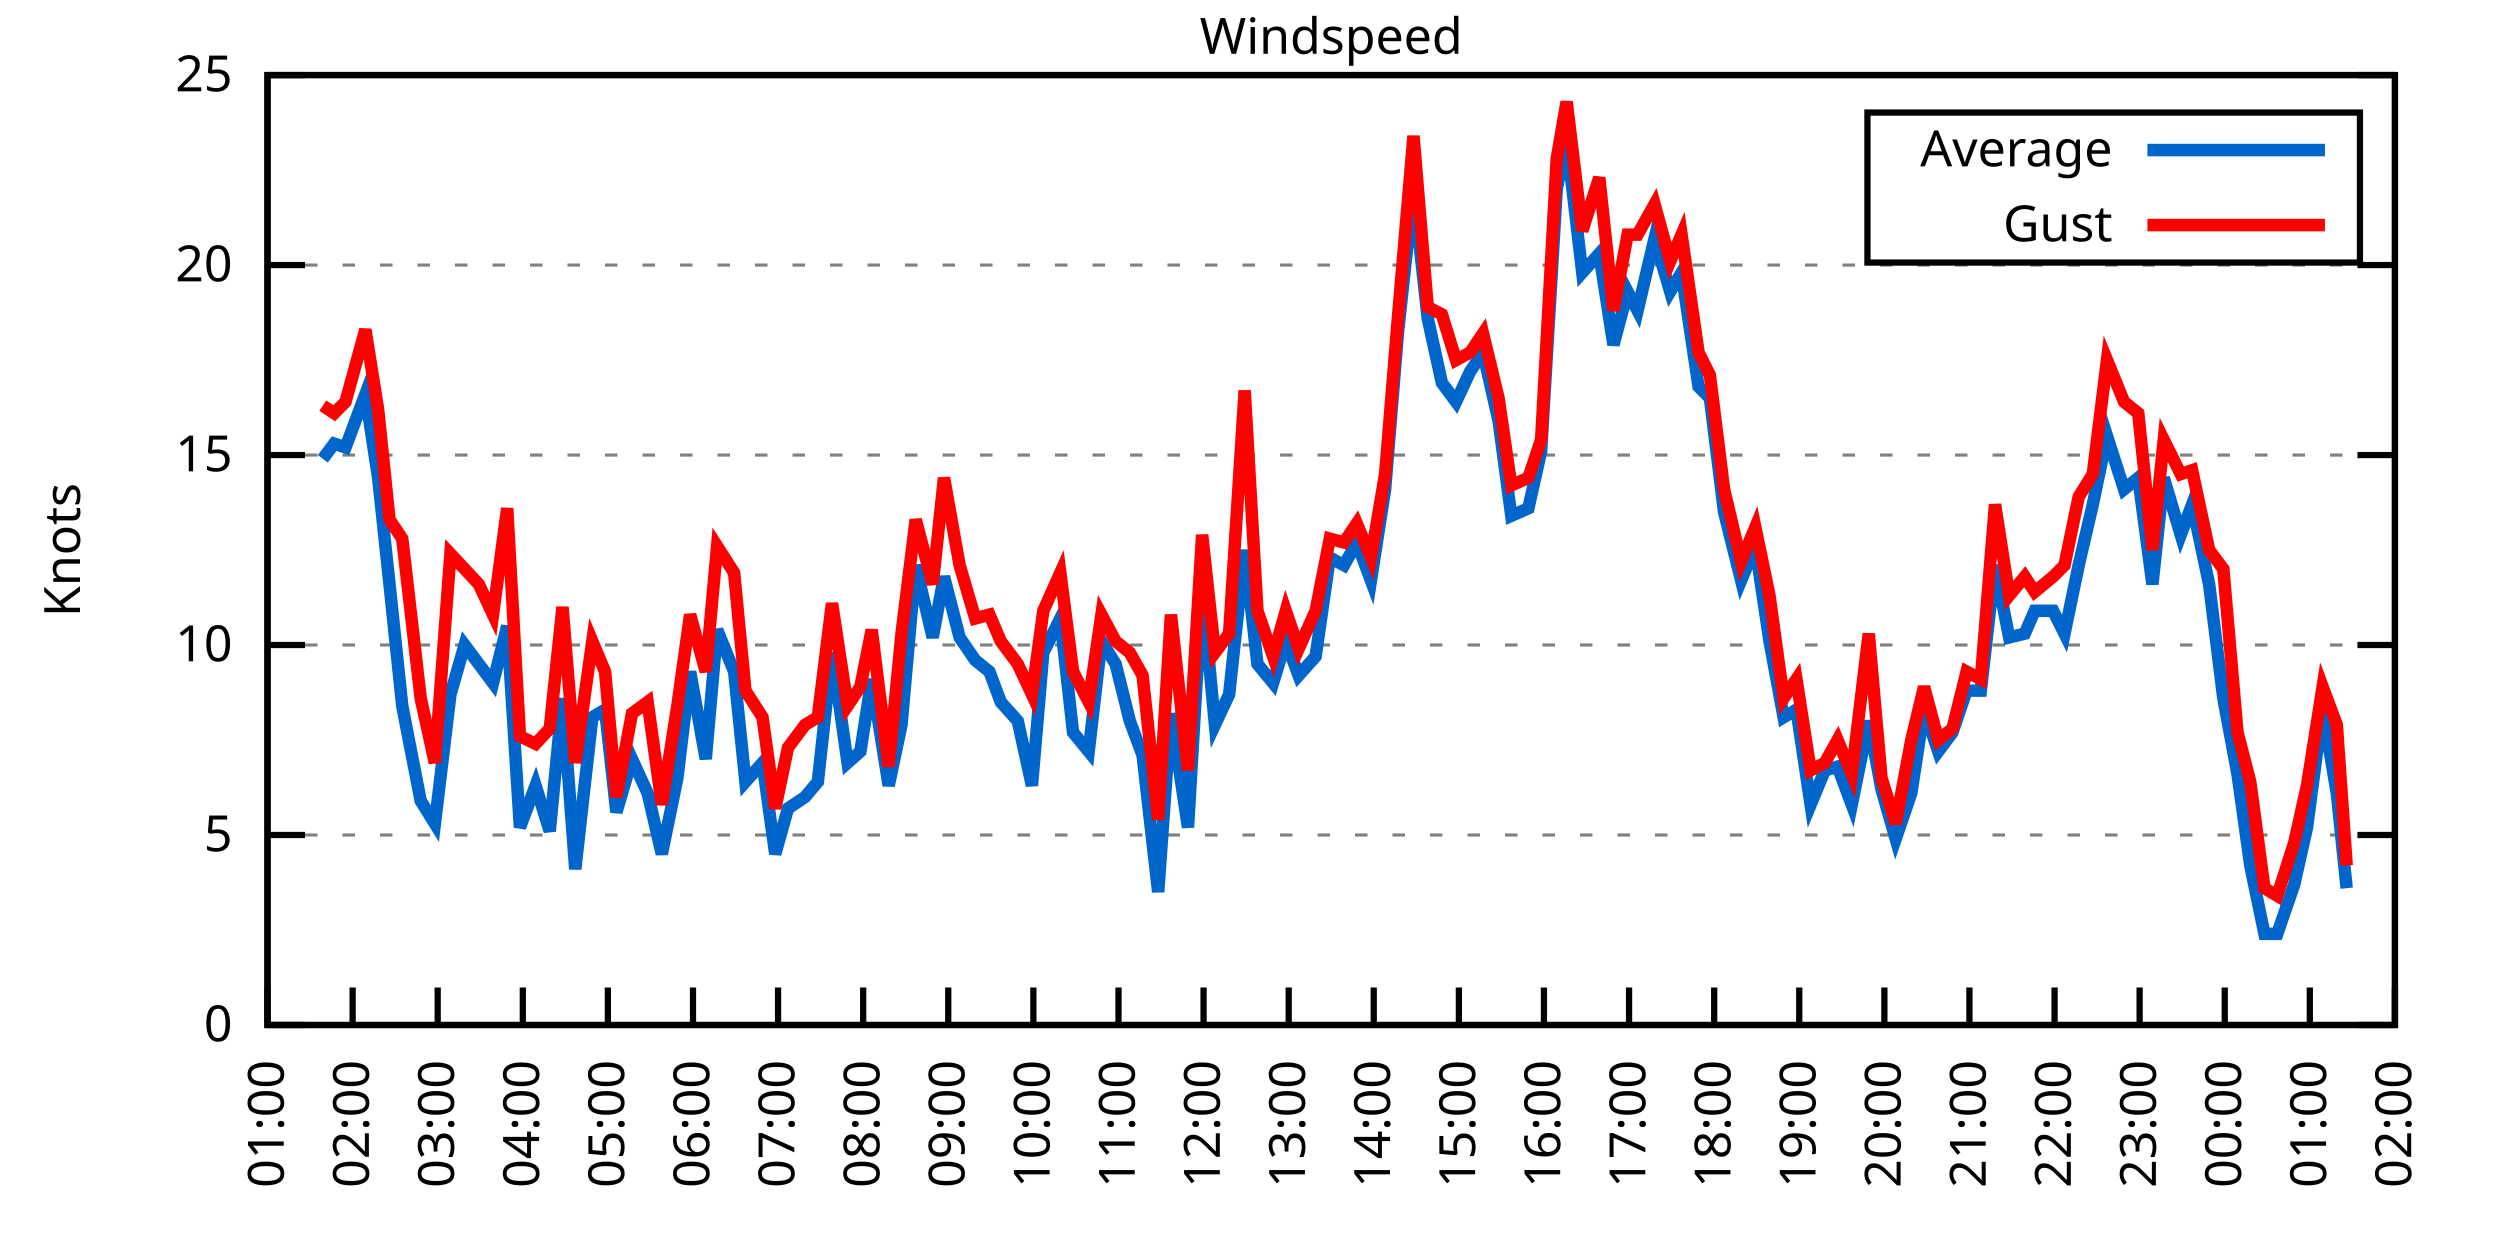
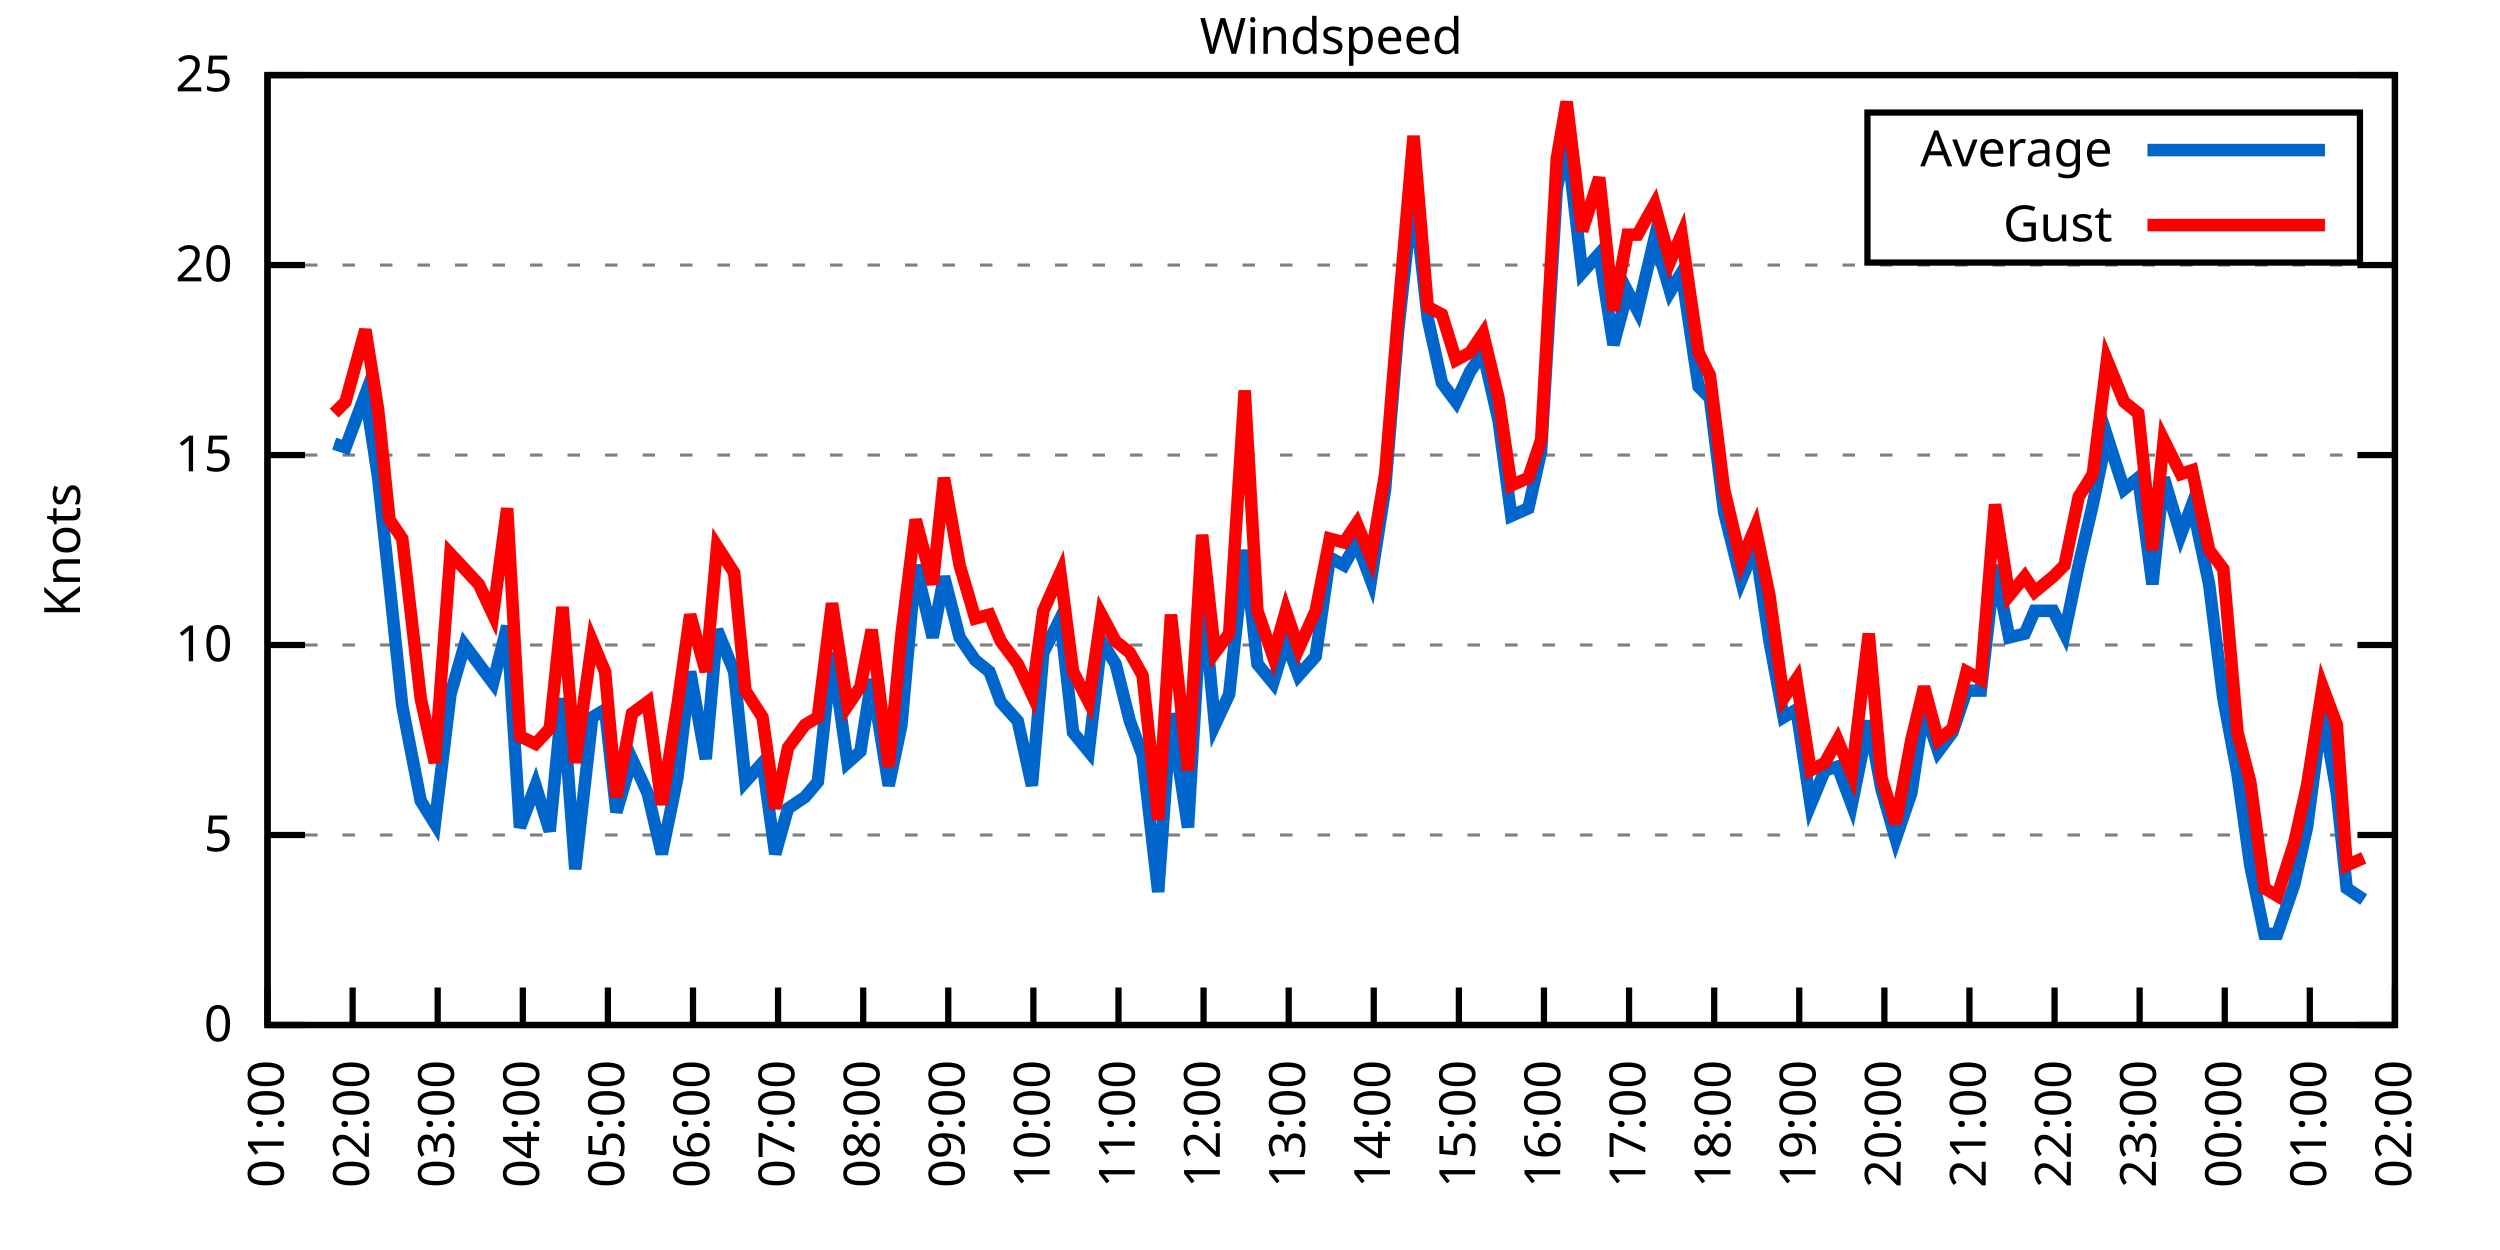
<svg xmlns="http://www.w3.org/2000/svg" xmlns:xlink="http://www.w3.org/1999/xlink" width="400" height="200" viewBox="0 0 400 200">
  <g id="gnuplot_canvas">
    <rect x="0" y="0" width="400" height="200" fill="none" />
    <defs>
      <circle id="gpDot" r="0.5" stroke-width="0.5" stroke="currentColor" />
      <path id="gpPt0" stroke-width="0.333" stroke="currentColor" d="M-1,0 h2 M0,-1 v2" />
      <path id="gpPt1" stroke-width="0.333" stroke="currentColor" d="M-1,-1 L1,1 M1,-1 L-1,1" />
      <path id="gpPt2" stroke-width="0.333" stroke="currentColor" d="M-1,0 L1,0 M0,-1 L0,1 M-1,-1 L1,1 M-1,1 L1,-1" />
      <rect id="gpPt3" stroke-width="0.333" stroke="currentColor" x="-1" y="-1" width="2" height="2" />
      <rect id="gpPt4" stroke-width="0.333" stroke="currentColor" fill="currentColor" x="-1" y="-1" width="2" height="2" />
      <circle id="gpPt5" stroke-width="0.333" stroke="currentColor" cx="0" cy="0" r="1" />
      <use xlink:href="#gpPt5" id="gpPt6" fill="currentColor" stroke="none" />
      <path id="gpPt7" stroke-width="0.333" stroke="currentColor" d="M0,-1.33 L-1.33,0.67 L1.33,0.67 z" />
      <use xlink:href="#gpPt7" id="gpPt8" fill="currentColor" stroke="none" />
      <use xlink:href="#gpPt7" id="gpPt9" stroke="currentColor" transform="rotate(180)" />
      <use xlink:href="#gpPt9" id="gpPt10" fill="currentColor" stroke="none" />
      <use xlink:href="#gpPt3" id="gpPt11" stroke="currentColor" transform="rotate(45)" />
      <use xlink:href="#gpPt11" id="gpPt12" fill="currentColor" stroke="none" />
      <path id="gpPt13" stroke-width="0.333" stroke="currentColor" d="M0,1.330 L1.265,0.411 L0.782,-1.067 L-0.782,-1.076 L-1.265,0.411 z" />
      <use xlink:href="#gpPt13" id="gpPt14" fill="currentColor" stroke="none" />
      <filter id="textbox" filterUnits="objectBoundingBox" x="0" y="0" height="1" width="1">
        <feFlood flood-color="white" flood-opacity="1" result="bgnd" />
        <feComposite in="SourceGraphic" in2="bgnd" operator="atop" />
      </filter>
      <filter id="greybox" filterUnits="objectBoundingBox" x="0" y="0" height="1" width="1">
        <feFlood flood-color="lightgrey" flood-opacity="1" result="grey" />
        <feComposite in="SourceGraphic" in2="grey" operator="atop" />
      </filter>
    </defs>
    <g fill="none" color="white" stroke="currentColor" stroke-width="1.00" stroke-linecap="butt" stroke-linejoin="miter">
</g>
    <g fill="none" color="black" stroke="currentColor" stroke-width="1.00" stroke-linecap="butt" stroke-linejoin="miter">
      <g stroke="none" shape-rendering="crispEdges">
        <polygon fill="rgb(255, 255, 255)" points="42.80,164.00 383.18,164.00 383.18,12.02 42.80,12.02 " />
      </g>
    </g>
    <g fill="none" color="black" stroke="currentColor" stroke-width="1.00" stroke-linecap="butt" stroke-linejoin="miter">
</g>
    <g fill="none" color="black" stroke="black" stroke-width="0.50" stroke-linecap="butt" stroke-linejoin="miter">
</g>
    <g fill="none" color="gray" stroke="currentColor" stroke-width="0.50" stroke-linecap="butt" stroke-linejoin="miter">
      <path stroke="gray" stroke-dasharray="2,4" class="gridline" d="M42.80,164.00 L383.19,164.00  " />
    </g>
    <g fill="none" color="gray" stroke="gray" stroke-width="1.00" stroke-linecap="butt" stroke-linejoin="miter">
</g>
    <g fill="none" color="black" stroke="currentColor" stroke-width="1.00" stroke-linecap="butt" stroke-linejoin="miter">
      <path stroke="black" d="M42.80,164.00 L48.80,164.00 M383.19,164.00 L377.19,164.00  " />
      <g transform="translate(37.20,166.60)" stroke="none" fill="black" font-family="Sans" font-size="8.00" text-anchor="end">
        <text>
          <tspan font-family="Sans"> 0</tspan>
        </text>
      </g>
    </g>
    <g fill="none" color="black" stroke="currentColor" stroke-width="1.00" stroke-linecap="butt" stroke-linejoin="miter">
</g>
    <g fill="none" color="black" stroke="black" stroke-width="0.50" stroke-linecap="butt" stroke-linejoin="miter">
</g>
    <g fill="none" color="gray" stroke="currentColor" stroke-width="0.50" stroke-linecap="butt" stroke-linejoin="miter">
      <path stroke="gray" stroke-dasharray="2,4" class="gridline" d="M42.80,133.60 L383.19,133.60  " />
    </g>
    <g fill="none" color="gray" stroke="gray" stroke-width="1.00" stroke-linecap="butt" stroke-linejoin="miter">
</g>
    <g fill="none" color="black" stroke="currentColor" stroke-width="1.00" stroke-linecap="butt" stroke-linejoin="miter">
      <path stroke="black" d="M42.80,133.60 L48.80,133.60 M383.19,133.60 L377.19,133.60  " />
      <g transform="translate(37.20,136.20)" stroke="none" fill="black" font-family="Sans" font-size="8.00" text-anchor="end">
        <text>
          <tspan font-family="Sans"> 5</tspan>
        </text>
      </g>
    </g>
    <g fill="none" color="black" stroke="currentColor" stroke-width="1.00" stroke-linecap="butt" stroke-linejoin="miter">
</g>
    <g fill="none" color="black" stroke="black" stroke-width="0.50" stroke-linecap="butt" stroke-linejoin="miter">
</g>
    <g fill="none" color="gray" stroke="currentColor" stroke-width="0.50" stroke-linecap="butt" stroke-linejoin="miter">
      <path stroke="gray" stroke-dasharray="2,4" class="gridline" d="M42.80,103.20 L383.19,103.20  " />
    </g>
    <g fill="none" color="gray" stroke="gray" stroke-width="1.00" stroke-linecap="butt" stroke-linejoin="miter">
</g>
    <g fill="none" color="black" stroke="currentColor" stroke-width="1.00" stroke-linecap="butt" stroke-linejoin="miter">
      <path stroke="black" d="M42.80,103.20 L48.80,103.20 M383.19,103.20 L377.19,103.20  " />
      <g transform="translate(37.20,105.80)" stroke="none" fill="black" font-family="Sans" font-size="8.00" text-anchor="end">
        <text>
          <tspan font-family="Sans"> 10</tspan>
        </text>
      </g>
    </g>
    <g fill="none" color="black" stroke="currentColor" stroke-width="1.00" stroke-linecap="butt" stroke-linejoin="miter">
</g>
    <g fill="none" color="black" stroke="black" stroke-width="0.50" stroke-linecap="butt" stroke-linejoin="miter">
</g>
    <g fill="none" color="gray" stroke="currentColor" stroke-width="0.50" stroke-linecap="butt" stroke-linejoin="miter">
      <path stroke="gray" stroke-dasharray="2,4" class="gridline" d="M42.80,72.81 L383.19,72.81  " />
    </g>
    <g fill="none" color="gray" stroke="gray" stroke-width="1.00" stroke-linecap="butt" stroke-linejoin="miter">
</g>
    <g fill="none" color="black" stroke="currentColor" stroke-width="1.00" stroke-linecap="butt" stroke-linejoin="miter">
      <path stroke="black" d="M42.80,72.81 L48.80,72.81 M383.19,72.81 L377.19,72.81  " />
      <g transform="translate(37.20,75.41)" stroke="none" fill="black" font-family="Sans" font-size="8.00" text-anchor="end">
        <text>
          <tspan font-family="Sans"> 15</tspan>
        </text>
      </g>
    </g>
    <g fill="none" color="black" stroke="currentColor" stroke-width="1.00" stroke-linecap="butt" stroke-linejoin="miter">
</g>
    <g fill="none" color="black" stroke="black" stroke-width="0.50" stroke-linecap="butt" stroke-linejoin="miter">
</g>
    <g fill="none" color="gray" stroke="currentColor" stroke-width="0.50" stroke-linecap="butt" stroke-linejoin="miter">
      <path stroke="gray" stroke-dasharray="2,4" class="gridline" d="M42.80,42.41 L383.19,42.41  " />
    </g>
    <g fill="none" color="gray" stroke="gray" stroke-width="1.00" stroke-linecap="butt" stroke-linejoin="miter">
</g>
    <g fill="none" color="black" stroke="currentColor" stroke-width="1.00" stroke-linecap="butt" stroke-linejoin="miter">
      <path stroke="black" d="M42.80,42.41 L48.80,42.41 M383.19,42.41 L377.19,42.41  " />
      <g transform="translate(37.20,45.01)" stroke="none" fill="black" font-family="Sans" font-size="8.00" text-anchor="end">
        <text>
          <tspan font-family="Sans"> 20</tspan>
        </text>
      </g>
    </g>
    <g fill="none" color="black" stroke="currentColor" stroke-width="1.00" stroke-linecap="butt" stroke-linejoin="miter">
</g>
    <g fill="none" color="black" stroke="black" stroke-width="0.50" stroke-linecap="butt" stroke-linejoin="miter">
</g>
    <g fill="none" color="gray" stroke="currentColor" stroke-width="0.50" stroke-linecap="butt" stroke-linejoin="miter">
      <path stroke="gray" stroke-dasharray="2,4" class="gridline" d="M42.80,12.01 L383.19,12.01  " />
    </g>
    <g fill="none" color="gray" stroke="gray" stroke-width="1.00" stroke-linecap="butt" stroke-linejoin="miter">
</g>
    <g fill="none" color="black" stroke="currentColor" stroke-width="1.00" stroke-linecap="butt" stroke-linejoin="miter">
      <path stroke="black" d="M42.80,12.01 L48.80,12.01 M383.19,12.01 L377.19,12.01  " />
      <g transform="translate(37.20,14.61)" stroke="none" fill="black" font-family="Sans" font-size="8.00" text-anchor="end">
        <text>
          <tspan font-family="Sans"> 25</tspan>
        </text>
      </g>
    </g>
    <g fill="none" color="black" stroke="currentColor" stroke-width="1.00" stroke-linecap="butt" stroke-linejoin="miter">
      <path stroke="black" d="M42.80,164.00 L42.80,158.00  " />
      <g transform="translate(45.40,169.60) rotate(270.00)" stroke="none" fill="black" font-family="Sans" font-size="8.00" text-anchor="end">
        <text>
          <tspan font-family="Sans">01:00</tspan>
        </text>
      </g>
    </g>
    <g fill="none" color="black" stroke="currentColor" stroke-width="1.00" stroke-linecap="butt" stroke-linejoin="miter">
      <path stroke="black" d="M56.42,164.00 L56.42,158.00  " />
      <g transform="translate(59.02,169.60) rotate(270.00)" stroke="none" fill="black" font-family="Sans" font-size="8.00" text-anchor="end">
        <text>
          <tspan font-family="Sans">02:00</tspan>
        </text>
      </g>
    </g>
    <g fill="none" color="black" stroke="currentColor" stroke-width="1.00" stroke-linecap="butt" stroke-linejoin="miter">
      <path stroke="black" d="M70.03,164.00 L70.03,158.00  " />
      <g transform="translate(72.63,169.60) rotate(270.00)" stroke="none" fill="black" font-family="Sans" font-size="8.00" text-anchor="end">
        <text>
          <tspan font-family="Sans">03:00</tspan>
        </text>
      </g>
    </g>
    <g fill="none" color="black" stroke="currentColor" stroke-width="1.00" stroke-linecap="butt" stroke-linejoin="miter">
      <path stroke="black" d="M83.65,164.00 L83.65,158.00  " />
      <g transform="translate(86.25,169.60) rotate(270.00)" stroke="none" fill="black" font-family="Sans" font-size="8.00" text-anchor="end">
        <text>
          <tspan font-family="Sans">04:00</tspan>
        </text>
      </g>
    </g>
    <g fill="none" color="black" stroke="currentColor" stroke-width="1.00" stroke-linecap="butt" stroke-linejoin="miter">
      <path stroke="black" d="M97.26,164.00 L97.26,158.00  " />
      <g transform="translate(99.86,169.60) rotate(270.00)" stroke="none" fill="black" font-family="Sans" font-size="8.00" text-anchor="end">
        <text>
          <tspan font-family="Sans">05:00</tspan>
        </text>
      </g>
    </g>
    <g fill="none" color="black" stroke="currentColor" stroke-width="1.00" stroke-linecap="butt" stroke-linejoin="miter">
      <path stroke="black" d="M110.88,164.00 L110.88,158.00  " />
      <g transform="translate(113.48,169.60) rotate(270.00)" stroke="none" fill="black" font-family="Sans" font-size="8.00" text-anchor="end">
        <text>
          <tspan font-family="Sans">06:00</tspan>
        </text>
      </g>
    </g>
    <g fill="none" color="black" stroke="currentColor" stroke-width="1.00" stroke-linecap="butt" stroke-linejoin="miter">
      <path stroke="black" d="M124.49,164.00 L124.49,158.00  " />
      <g transform="translate(127.09,169.60) rotate(270.00)" stroke="none" fill="black" font-family="Sans" font-size="8.00" text-anchor="end">
        <text>
          <tspan font-family="Sans">07:00</tspan>
        </text>
      </g>
    </g>
    <g fill="none" color="black" stroke="currentColor" stroke-width="1.00" stroke-linecap="butt" stroke-linejoin="miter">
      <path stroke="black" d="M138.11,164.00 L138.11,158.00  " />
      <g transform="translate(140.71,169.60) rotate(270.00)" stroke="none" fill="black" font-family="Sans" font-size="8.00" text-anchor="end">
        <text>
          <tspan font-family="Sans">08:00</tspan>
        </text>
      </g>
    </g>
    <g fill="none" color="black" stroke="currentColor" stroke-width="1.00" stroke-linecap="butt" stroke-linejoin="miter">
      <path stroke="black" d="M151.72,164.00 L151.72,158.00  " />
      <g transform="translate(154.32,169.60) rotate(270.00)" stroke="none" fill="black" font-family="Sans" font-size="8.00" text-anchor="end">
        <text>
          <tspan font-family="Sans">09:00</tspan>
        </text>
      </g>
    </g>
    <g fill="none" color="black" stroke="currentColor" stroke-width="1.00" stroke-linecap="butt" stroke-linejoin="miter">
      <path stroke="black" d="M165.34,164.00 L165.34,158.00  " />
      <g transform="translate(167.94,169.60) rotate(270.00)" stroke="none" fill="black" font-family="Sans" font-size="8.00" text-anchor="end">
        <text>
          <tspan font-family="Sans">10:00</tspan>
        </text>
      </g>
    </g>
    <g fill="none" color="black" stroke="currentColor" stroke-width="1.00" stroke-linecap="butt" stroke-linejoin="miter">
      <path stroke="black" d="M178.96,164.00 L178.96,158.00  " />
      <g transform="translate(181.56,169.60) rotate(270.00)" stroke="none" fill="black" font-family="Sans" font-size="8.00" text-anchor="end">
        <text>
          <tspan font-family="Sans">11:00</tspan>
        </text>
      </g>
    </g>
    <g fill="none" color="black" stroke="currentColor" stroke-width="1.00" stroke-linecap="butt" stroke-linejoin="miter">
      <path stroke="black" d="M192.57,164.00 L192.57,158.00  " />
      <g transform="translate(195.17,169.60) rotate(270.00)" stroke="none" fill="black" font-family="Sans" font-size="8.00" text-anchor="end">
        <text>
          <tspan font-family="Sans">12:00</tspan>
        </text>
      </g>
    </g>
    <g fill="none" color="black" stroke="currentColor" stroke-width="1.00" stroke-linecap="butt" stroke-linejoin="miter">
      <path stroke="black" d="M206.19,164.00 L206.19,158.00  " />
      <g transform="translate(208.79,169.60) rotate(270.00)" stroke="none" fill="black" font-family="Sans" font-size="8.00" text-anchor="end">
        <text>
          <tspan font-family="Sans">13:00</tspan>
        </text>
      </g>
    </g>
    <g fill="none" color="black" stroke="currentColor" stroke-width="1.00" stroke-linecap="butt" stroke-linejoin="miter">
      <path stroke="black" d="M219.80,164.00 L219.80,158.00  " />
      <g transform="translate(222.40,169.60) rotate(270.00)" stroke="none" fill="black" font-family="Sans" font-size="8.00" text-anchor="end">
        <text>
          <tspan font-family="Sans">14:00</tspan>
        </text>
      </g>
    </g>
    <g fill="none" color="black" stroke="currentColor" stroke-width="1.00" stroke-linecap="butt" stroke-linejoin="miter">
      <path stroke="black" d="M233.42,164.00 L233.42,158.00  " />
      <g transform="translate(236.02,169.60) rotate(270.00)" stroke="none" fill="black" font-family="Sans" font-size="8.00" text-anchor="end">
        <text>
          <tspan font-family="Sans">15:00</tspan>
        </text>
      </g>
    </g>
    <g fill="none" color="black" stroke="currentColor" stroke-width="1.00" stroke-linecap="butt" stroke-linejoin="miter">
      <path stroke="black" d="M247.03,164.00 L247.03,158.00  " />
      <g transform="translate(249.63,169.60) rotate(270.00)" stroke="none" fill="black" font-family="Sans" font-size="8.00" text-anchor="end">
        <text>
          <tspan font-family="Sans">16:00</tspan>
        </text>
      </g>
    </g>
    <g fill="none" color="black" stroke="currentColor" stroke-width="1.00" stroke-linecap="butt" stroke-linejoin="miter">
      <path stroke="black" d="M260.65,164.00 L260.65,158.00  " />
      <g transform="translate(263.25,169.60) rotate(270.00)" stroke="none" fill="black" font-family="Sans" font-size="8.00" text-anchor="end">
        <text>
          <tspan font-family="Sans">17:00</tspan>
        </text>
      </g>
    </g>
    <g fill="none" color="black" stroke="currentColor" stroke-width="1.00" stroke-linecap="butt" stroke-linejoin="miter">
      <path stroke="black" d="M274.27,164.00 L274.27,158.00  " />
      <g transform="translate(276.87,169.60) rotate(270.00)" stroke="none" fill="black" font-family="Sans" font-size="8.00" text-anchor="end">
        <text>
          <tspan font-family="Sans">18:00</tspan>
        </text>
      </g>
    </g>
    <g fill="none" color="black" stroke="currentColor" stroke-width="1.00" stroke-linecap="butt" stroke-linejoin="miter">
      <path stroke="black" d="M287.88,164.00 L287.88,158.00  " />
      <g transform="translate(290.48,169.60) rotate(270.00)" stroke="none" fill="black" font-family="Sans" font-size="8.00" text-anchor="end">
        <text>
          <tspan font-family="Sans">19:00</tspan>
        </text>
      </g>
    </g>
    <g fill="none" color="black" stroke="currentColor" stroke-width="1.00" stroke-linecap="butt" stroke-linejoin="miter">
      <path stroke="black" d="M301.50,164.00 L301.50,158.00  " />
      <g transform="translate(304.10,169.60) rotate(270.00)" stroke="none" fill="black" font-family="Sans" font-size="8.00" text-anchor="end">
        <text>
          <tspan font-family="Sans">20:00</tspan>
        </text>
      </g>
    </g>
    <g fill="none" color="black" stroke="currentColor" stroke-width="1.00" stroke-linecap="butt" stroke-linejoin="miter">
      <path stroke="black" d="M315.11,164.00 L315.11,158.00  " />
      <g transform="translate(317.71,169.60) rotate(270.00)" stroke="none" fill="black" font-family="Sans" font-size="8.00" text-anchor="end">
        <text>
          <tspan font-family="Sans">21:00</tspan>
        </text>
      </g>
    </g>
    <g fill="none" color="black" stroke="currentColor" stroke-width="1.00" stroke-linecap="butt" stroke-linejoin="miter">
      <path stroke="black" d="M328.73,164.00 L328.73,158.00  " />
      <g transform="translate(331.33,169.60) rotate(270.00)" stroke="none" fill="black" font-family="Sans" font-size="8.00" text-anchor="end">
        <text>
          <tspan font-family="Sans">22:00</tspan>
        </text>
      </g>
    </g>
    <g fill="none" color="black" stroke="currentColor" stroke-width="1.00" stroke-linecap="butt" stroke-linejoin="miter">
      <path stroke="black" d="M342.34,164.00 L342.34,158.00  " />
      <g transform="translate(344.94,169.60) rotate(270.00)" stroke="none" fill="black" font-family="Sans" font-size="8.00" text-anchor="end">
        <text>
          <tspan font-family="Sans">23:00</tspan>
        </text>
      </g>
    </g>
    <g fill="none" color="black" stroke="currentColor" stroke-width="1.00" stroke-linecap="butt" stroke-linejoin="miter">
      <path stroke="black" d="M355.96,164.00 L355.96,158.00  " />
      <g transform="translate(358.56,169.60) rotate(270.00)" stroke="none" fill="black" font-family="Sans" font-size="8.00" text-anchor="end">
        <text>
          <tspan font-family="Sans">00:00</tspan>
        </text>
      </g>
    </g>
    <g fill="none" color="black" stroke="currentColor" stroke-width="1.00" stroke-linecap="butt" stroke-linejoin="miter">
      <path stroke="black" d="M369.57,164.00 L369.57,158.00  " />
      <g transform="translate(372.17,169.60) rotate(270.00)" stroke="none" fill="black" font-family="Sans" font-size="8.00" text-anchor="end">
        <text>
          <tspan font-family="Sans">01:00</tspan>
        </text>
      </g>
    </g>
    <g fill="none" color="black" stroke="currentColor" stroke-width="1.00" stroke-linecap="butt" stroke-linejoin="miter">
      <path stroke="black" d="M383.19,164.00 L383.19,158.00  " />
      <g transform="translate(385.79,169.60) rotate(270.00)" stroke="none" fill="black" font-family="Sans" font-size="8.00" text-anchor="end">
        <text>
          <tspan font-family="Sans">02:00</tspan>
        </text>
      </g>
    </g>
    <g fill="none" color="black" stroke="currentColor" stroke-width="1.00" stroke-linecap="butt" stroke-linejoin="miter">
</g>
    <g fill="none" color="black" stroke="currentColor" stroke-width="1.00" stroke-linecap="butt" stroke-linejoin="miter">
      <path stroke="black" d="M42.80,12.01 L42.80,164.00 L383.19,164.00 L383.19,12.01 L42.80,12.01 Z  " />
    </g>
    <g fill="none" color="black" stroke="currentColor" stroke-width="1.00" stroke-linecap="butt" stroke-linejoin="miter">
</g>
    <g fill="none" color="black" stroke="currentColor" stroke-width="1.00" stroke-linecap="butt" stroke-linejoin="miter">
      <path stroke="black" d="M298.79,42.01 L298.79,18.01 L377.59,18.01 L377.59,42.01 L298.79,42.01 Z  " />
    </g>
    <g id="Windspeed_plot_1">
      <g fill="none" color="white" stroke="black" stroke-width="2.00" stroke-linecap="butt" stroke-linejoin="miter">
</g>
      <g fill="none" color="black" stroke="currentColor" stroke-width="2.00" stroke-linecap="butt" stroke-linejoin="miter">
        <g transform="translate(337.99,26.61)" stroke="none" fill="black" font-family="Sans" font-size="8.00" text-anchor="end">
          <text>
            <tspan font-family="Sans">Average</tspan>
          </text>
        </g>
      </g>
      <g fill="none" color="black" stroke="currentColor" stroke-width="2.00" stroke-linecap="butt" stroke-linejoin="miter">
-         <path stroke="rgb(  0, 102, 204)" d="M343.59,24.01 L371.99,24.01 M51.65,73.41 L53.47,70.98 L55.28,71.59 L58.46,63.08 L60.50,76.45 L62.32,93.48   L64.36,112.93 L67.31,128.13 L69.58,131.78 L72.07,111.11 L74.34,103.20 L76.61,106.24 L78.88,109.28 L81.15,100.16   L83.19,132.39 L85.69,125.70 L87.96,132.99 L90.00,111.72 L92.04,139.07 L94.77,114.76 L96.81,113.54 L98.62,129.95   L101.12,121.44 L103.62,126.91 L105.89,136.64 L108.38,124.48 L110.42,107.46 L112.92,121.44 L114.74,100.77 L117.46,107.46   L119.27,125.09 L122.00,122.05 L124.04,136.64 L126.08,129.35 L128.81,127.52 L130.85,125.09 L133.12,104.42 L135.61,122.05   L137.66,120.23 L139.47,108.68 L142.19,125.70 L144.24,115.97 L146.51,90.44 L149.23,101.99 L151.04,92.26 L153.54,101.99   L156.04,105.64 L158.31,107.46 L160.12,112.32 L162.84,115.36 L165.11,125.70 L166.93,104.42 L169.65,98.95 L171.69,117.19   L174.19,120.23 L176.23,102.60 L178.50,106.24 L180.77,115.36 L182.81,120.83 L185.31,142.72 L187.35,114.15 L190.08,132.39   L192.34,94.08 L194.39,115.97 L196.66,111.11 L199.15,88.00 L201.19,106.24 L203.69,109.28 L205.73,102.60 L207.78,108.07   L210.50,105.03 L212.77,89.22 L215.04,90.44 L217.08,86.79 L219.35,92.87 L221.62,78.28 L223.66,53.35 L226.16,30.25   L228.43,50.92 L230.70,61.25 L232.96,64.29 L235.23,59.43 L237.28,56.39 L239.77,67.33 L241.81,82.53 L244.54,81.32   L246.58,72.20 L249.08,30.25 L250.66,22.35 L253.16,43.62 L255.88,40.58 L258.15,55.18 L260.42,46.66 L262.01,49.70   L264.73,38.15 L267.23,46.66 L269.05,43.62 L271.77,61.86 L273.58,63.69 L275.85,81.93 L278.58,92.87 L280.85,87.40   L283.12,102.60 L285.38,114.76 L287.43,113.54 L289.70,128.74 L291.97,123.27 L294.01,122.66 L296.28,128.74 L299.00,115.36   L301.04,126.31 L303.31,134.21 L305.81,126.91 L307.85,113.54 L310.12,120.23 L312.39,117.19 L314.66,110.50 L316.93,110.50   L319.20,90.44 L321.47,101.99 L323.96,101.38 L325.55,97.73 L328.50,97.73 L330.32,101.38 L332.59,90.44 L334.85,80.71   L337.12,69.77 L339.85,78.28 L342.12,76.45 L344.39,93.48 L346.20,76.45 L348.92,85.57 L350.74,80.71 L353.46,93.48   L355.73,111.72 L358.00,123.87 L360.04,138.47 L362.31,149.41 L364.36,149.41 L367.08,141.51 L369.12,132.39 L371.62,113.54   L373.89,126.91 L375.47,142.11  " />
+         <path stroke="rgb(  0, 102, 204)" d="M343.59,24.01 L371.99,24.01 M53.47,70.98 L55.28,71.59 L58.46,63.08 L60.50,76.45 L62.32,93.48 L64.36,112.93   L67.31,128.13 L69.58,131.78 L72.07,111.11 L74.34,103.20 L76.61,106.24 L78.88,109.28 L81.15,100.16 L83.19,132.39   L85.69,125.70 L87.96,132.99 L90.00,111.72 L92.04,139.07 L94.77,114.76 L96.81,113.54 L98.62,129.95 L101.12,121.44   L103.62,126.91 L105.89,136.64 L108.38,124.48 L110.42,107.46 L112.92,121.44 L114.74,100.77 L117.46,107.46 L119.27,125.09   L122.00,122.05 L124.04,136.64 L126.08,129.35 L128.81,127.52 L130.85,125.09 L133.12,104.42 L135.61,122.05 L137.66,120.23   L139.47,108.68 L142.19,125.70 L144.24,115.97 L146.51,90.44 L149.23,101.99 L151.04,92.26 L153.54,101.99 L156.04,105.64   L158.31,107.46 L160.12,112.32 L162.84,115.36 L165.11,125.70 L166.93,104.42 L169.65,98.95 L171.69,117.19 L174.19,120.23   L176.23,102.60 L178.50,106.24 L180.77,115.36 L182.81,120.83 L185.31,142.72 L187.35,114.15 L190.08,132.39 L192.34,94.08   L194.39,115.97 L196.66,111.11 L199.15,88.00 L201.19,106.24 L203.69,109.28 L205.73,102.60 L207.78,108.07 L210.50,105.03   L212.77,89.22 L215.04,90.44 L217.08,86.79 L219.35,92.87 L221.62,78.28 L223.66,53.35 L226.16,30.25 L228.43,50.92   L230.70,61.25 L232.96,64.29 L235.23,59.43 L237.28,56.39 L239.77,67.33 L241.81,82.53 L244.54,81.32 L246.58,72.20   L249.08,30.25 L250.66,22.35 L253.16,43.62 L255.88,40.58 L258.15,55.18 L260.42,46.66 L262.01,49.70 L264.73,38.15   L267.23,46.66 L269.05,43.62 L271.77,61.86 L273.58,63.69 L275.85,81.93 L278.58,92.87 L280.85,87.40 L283.12,102.60   L285.38,114.76 L287.43,113.54 L289.70,128.74 L291.97,123.27 L294.01,122.66 L296.28,128.74 L299.00,115.36 L301.04,126.31   L303.31,134.21 L305.81,126.91 L307.85,113.54 L310.12,120.23 L312.39,117.19 L314.66,110.50 L316.93,110.50 L319.20,90.44   L321.47,101.99 L323.96,101.38 L325.55,97.73 L328.50,97.73 L330.32,101.38 L332.59,90.44 L334.85,80.71 L337.12,69.77   L339.85,78.28 L342.12,76.45 L344.39,93.48 L346.20,76.45 L348.92,85.57 L350.74,80.71 L353.46,93.48 L355.73,111.72   L358.00,123.87 L360.04,138.47 L362.31,149.41 L364.36,149.41 L367.08,141.51 L369.12,132.39 L371.62,113.54 L373.89,126.91   L375.47,142.11 L378.20,143.94  " />
      </g>
    </g>
    <g id="Windspeed_plot_2">
      <g fill="none" color="black" stroke="currentColor" stroke-width="2.00" stroke-linecap="butt" stroke-linejoin="miter">
        <g transform="translate(337.99,38.61)" stroke="none" fill="black" font-family="Sans" font-size="8.00" text-anchor="end">
          <text>
            <tspan font-family="Sans">Gust</tspan>
          </text>
        </g>
      </g>
      <g fill="none" color="black" stroke="currentColor" stroke-width="2.00" stroke-linecap="butt" stroke-linejoin="miter">
-         <path stroke="rgb(255,   0,   0)" d="M343.59,36.01 L371.99,36.01 M51.65,64.90 L53.47,66.12 L55.28,64.29 L58.46,52.74 L60.50,65.51 L62.32,83.14   L64.36,86.18 L67.31,111.72 L69.58,122.05 L72.07,88.61 L74.34,91.04 L76.61,93.48 L78.88,98.34 L81.15,81.32   L83.19,117.80 L85.69,119.01 L87.96,116.58 L90.00,97.12 L92.04,122.05 L94.77,102.60 L96.81,107.46 L98.62,127.52   L101.12,114.15 L103.62,112.32 L105.89,128.74 L108.38,112.93 L110.42,98.34 L112.92,107.46 L114.74,87.40 L117.46,91.65   L119.27,110.50 L122.00,114.76 L124.04,129.35 L126.08,119.62 L128.81,115.97 L130.85,114.76 L133.12,96.52 L135.61,112.93   L137.66,109.89 L139.47,100.77 L142.19,122.66 L144.24,101.38 L146.51,83.14 L149.23,93.48 L151.04,76.45 L153.54,90.44   L156.04,98.95 L158.31,98.34 L160.12,102.60 L162.84,106.24 L165.11,111.11 L166.93,97.73 L169.65,91.65 L171.69,107.46   L174.19,112.32 L176.23,98.34 L178.50,102.60 L180.77,104.42 L182.81,108.07 L185.31,131.17 L187.35,98.34 L190.08,123.27   L192.34,85.57 L194.39,104.42 L196.66,101.38 L199.15,62.47 L201.19,97.73 L203.69,105.03 L205.73,97.73 L207.78,103.81   L210.50,97.73 L212.77,86.18 L215.04,86.79 L217.08,83.75 L219.35,89.22 L221.62,75.85 L223.66,50.92 L226.16,21.74   L228.43,49.10 L230.70,50.31 L232.96,57.61 L235.23,56.39 L237.28,53.35 L239.77,63.69 L241.81,77.67 L244.54,76.45   L246.58,70.37 L249.08,25.39 L250.66,16.27 L253.16,36.94 L255.88,28.42 L258.15,49.70 L260.42,37.54 L262.01,37.54   L264.73,32.68 L267.23,41.80 L269.05,37.54 L271.77,56.39 L273.58,60.04 L275.85,78.28 L278.58,89.83 L280.85,84.36   L283.12,95.30 L285.38,111.72 L287.43,108.68 L289.70,123.27 L291.97,122.05 L294.01,118.40 L296.28,123.87 L299.00,101.38   L301.04,124.48 L303.31,131.78 L305.81,118.40 L307.85,109.89 L310.12,118.40 L312.39,116.58 L314.66,107.46 L316.93,108.68   L319.20,80.71 L321.47,95.30 L323.96,92.26 L325.55,94.69 L328.50,92.26 L330.32,90.44 L332.59,79.49 L334.85,75.85   L337.12,57.61 L339.85,64.29 L342.12,66.12 L344.39,88.00 L346.20,70.37 L348.92,75.85 L350.74,75.24 L353.46,88.00   L355.73,91.04 L358.00,117.19 L360.04,125.09 L362.31,142.11 L364.36,143.33 L367.08,134.82 L369.12,125.70 L371.62,109.89   L373.89,115.97 L375.47,138.47  " />
+         <path stroke="rgb(255,   0,   0)" d="M343.59,36.01 L371.99,36.01 M53.47,66.12 L55.28,64.29 L58.46,52.74 L60.50,65.51 L62.32,83.14 L64.36,86.18   L67.31,111.72 L69.58,122.05 L72.07,88.61 L74.34,91.04 L76.61,93.48 L78.88,98.34 L81.15,81.32 L83.19,117.80   L85.69,119.01 L87.96,116.58 L90.00,97.12 L92.04,122.05 L94.77,102.60 L96.81,107.46 L98.62,127.52 L101.12,114.15   L103.62,112.32 L105.89,128.74 L108.38,112.93 L110.42,98.34 L112.92,107.46 L114.74,87.40 L117.46,91.65 L119.27,110.50   L122.00,114.76 L124.04,129.35 L126.08,119.62 L128.81,115.97 L130.85,114.76 L133.12,96.52 L135.61,112.93 L137.66,109.89   L139.47,100.77 L142.19,122.66 L144.24,101.38 L146.51,83.14 L149.23,93.48 L151.04,76.45 L153.54,90.44 L156.04,98.95   L158.31,98.34 L160.12,102.60 L162.84,106.24 L165.11,111.11 L166.93,97.73 L169.65,91.65 L171.69,107.46 L174.19,112.32   L176.23,98.34 L178.50,102.60 L180.77,104.42 L182.81,108.07 L185.31,131.17 L187.35,98.34 L190.08,123.27 L192.34,85.57   L194.39,104.42 L196.66,101.38 L199.15,62.47 L201.19,97.73 L203.69,105.03 L205.73,97.73 L207.78,103.81 L210.50,97.73   L212.77,86.18 L215.04,86.79 L217.08,83.75 L219.35,89.22 L221.62,75.85 L223.66,50.92 L226.16,21.74 L228.43,49.10   L230.70,50.31 L232.96,57.61 L235.23,56.39 L237.28,53.35 L239.77,63.69 L241.81,77.67 L244.54,76.45 L246.58,70.37   L249.08,25.39 L250.66,16.27 L253.16,36.94 L255.88,28.42 L258.15,49.70 L260.42,37.54 L262.01,37.54 L264.73,32.68   L267.23,41.80 L269.05,37.54 L271.77,56.39 L273.58,60.04 L275.85,78.28 L278.58,89.83 L280.85,84.36 L283.12,95.30   L285.38,111.72 L287.43,108.68 L289.70,123.27 L291.97,122.05 L294.01,118.40 L296.28,123.87 L299.00,101.38 L301.04,124.48   L303.31,131.78 L305.81,118.40 L307.85,109.89 L310.12,118.40 L312.39,116.58 L314.66,107.46 L316.93,108.68 L319.20,80.71   L321.47,95.30 L323.96,92.26 L325.55,94.69 L328.50,92.26 L330.32,90.44 L332.59,79.49 L334.85,75.85 L337.12,57.61   L339.85,64.29 L342.12,66.12 L344.39,88.00 L346.20,70.37 L348.92,75.85 L350.74,75.24 L353.46,88.00 L355.73,91.04   L358.00,117.19 L360.04,125.09 L362.31,142.11 L364.36,143.33 L367.08,134.82 L369.12,125.70 L371.62,109.89 L373.89,115.97   L375.47,138.47 L378.20,137.25  " />
      </g>
    </g>
    <g fill="none" color="black" stroke="currentColor" stroke-width="2.00" stroke-linecap="butt" stroke-linejoin="miter">
</g>
    <g fill="none" color="black" stroke="black" stroke-width="1.00" stroke-linecap="butt" stroke-linejoin="miter">
</g>
    <g fill="none" color="black" stroke="currentColor" stroke-width="1.00" stroke-linecap="butt" stroke-linejoin="miter">
      <path stroke="black" d="M42.80,12.01 L42.80,164.00 L383.19,164.00 L383.19,12.01 L42.80,12.01 Z  " />
      <g transform="translate(12.80,88.01) rotate(270.00)" stroke="none" fill="black" font-family="Sans" font-size="8.00" text-anchor="middle">
        <text>
          <tspan font-family="Sans">Knots</tspan>
        </text>
      </g>
    </g>
    <g fill="none" color="black" stroke="currentColor" stroke-width="1.00" stroke-linecap="butt" stroke-linejoin="miter">
</g>
    <g fill="none" color="black" stroke="currentColor" stroke-width="1.00" stroke-linecap="butt" stroke-linejoin="miter">
      <g transform="translate(212.99,8.61)" stroke="none" fill="black" font-family="Sans" font-size="8.00" text-anchor="middle">
        <text>
          <tspan font-family="Sans">Windspeed</tspan>
        </text>
      </g>
    </g>
    <g fill="none" color="black" stroke="currentColor" stroke-width="1.00" stroke-linecap="butt" stroke-linejoin="miter">
</g>
  </g>
</svg>
